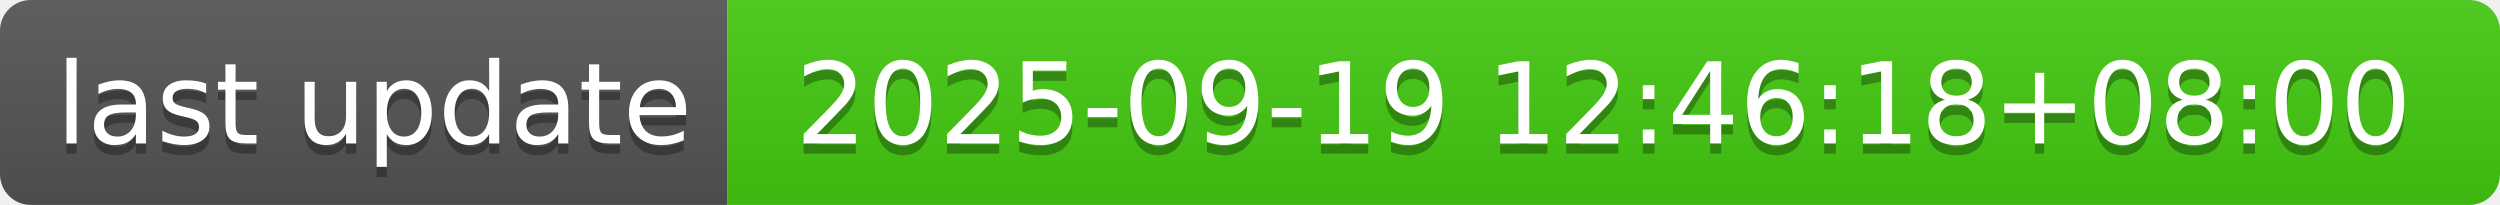
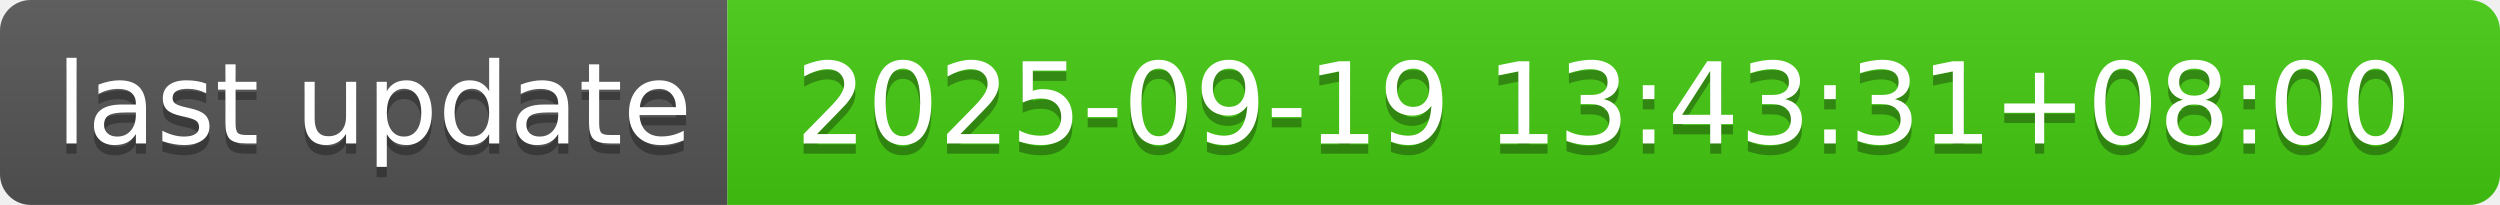
- <svg xmlns="http://www.w3.org/2000/svg" width="244" height="20" role="img" aria-label="last update: 2025-09-19 12:46:18+08:00">
+ <svg xmlns="http://www.w3.org/2000/svg" width="244" height="20" role="img" aria-label="last update: 2025-09-19 13:43:31+08:00">
  <linearGradient id="s" x2="0" y2="100%">
    <stop offset="0" stop-color="#bbb" stop-opacity=".1" />
    <stop offset="1" stop-opacity=".1" />
  </linearGradient>
  <clipPath id="r">
    <rect width="244" height="20" rx="3" fill="#fff" />
  </clipPath>
  <g clip-path="url(#r)">
    <rect width="71" height="20" fill="#555" />
    <rect x="71" width="173" height="20" fill="#4c1" />
    <rect width="244" height="20" fill="url(#s)" />
  </g>
  <g fill="#fff" text-anchor="middle" font-family="Verdana,Geneva,DejaVu Sans,sans-serif" text-rendering="geometricPrecision" font-size="110">
    <text aria-hidden="true" x="365" y="150" fill="#010101" fill-opacity=".3" transform="scale(.1)" textLength="610">last update</text>
    <text x="365" y="140" transform="scale(.1)" fill="#fff" textLength="610">last update</text>
-     <text aria-hidden="true" x="1565" y="150" fill="#010101" fill-opacity=".3" transform="scale(.1)" textLength="1630">2025-09-19 12:46:18+08:00</text>
-     <text x="1565" y="140" transform="scale(.1)" fill="#fff" textLength="1630">2025-09-19 12:46:18+08:00</text>
+     <text aria-hidden="true" x="1565" y="150" fill="#010101" fill-opacity=".3" transform="scale(.1)" textLength="1630">2025-09-19 13:43:31+08:00</text>
+     <text x="1565" y="140" transform="scale(.1)" fill="#fff" textLength="1630">2025-09-19 13:43:31+08:00</text>
  </g>
</svg>
